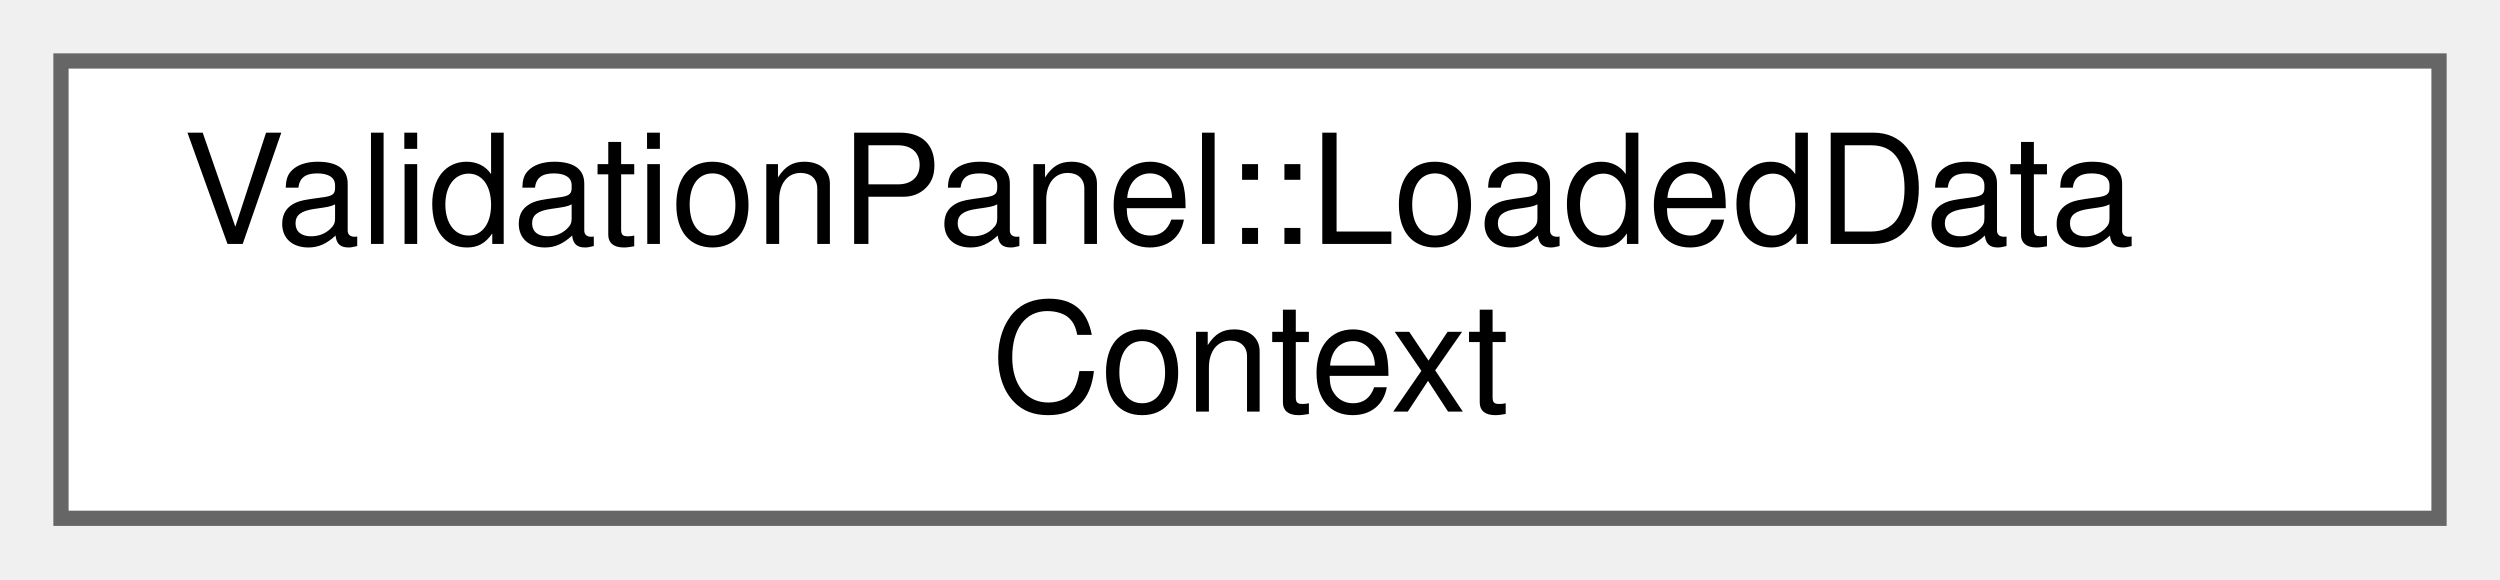
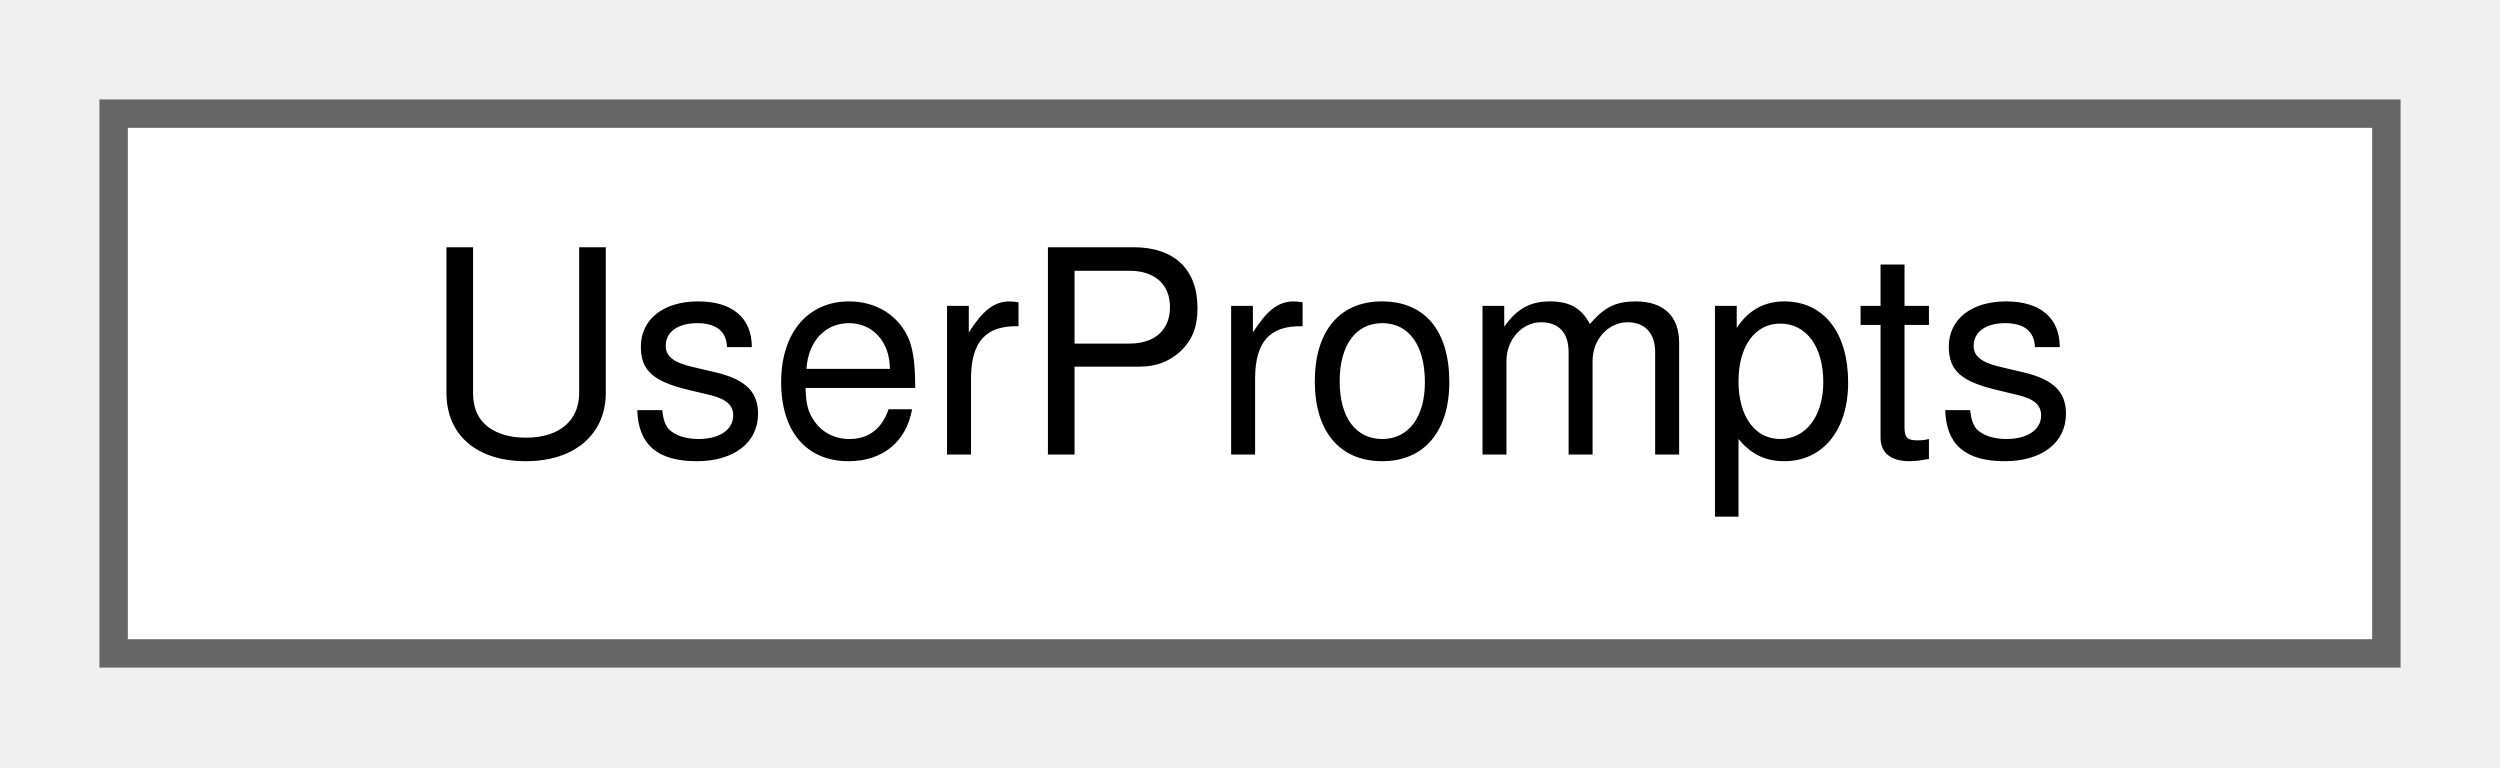
- <svg xmlns="http://www.w3.org/2000/svg" xmlns:xlink="http://www.w3.org/1999/xlink" width="164pt" height="38pt" viewBox="0.00 0.00 164.00 38.00">
-   <g id="graph0" class="graph" transform="scale(1 1) rotate(0) translate(4 34)">
+ <svg xmlns="http://www.w3.org/2000/svg" xmlns:xlink="http://www.w3.org/1999/xlink" width="88pt" height="27pt" viewBox="0.00 0.00 88.00 27.00">
+   <g id="graph0" class="graph" transform="scale(1 1) rotate(0) translate(4 23)">
    <g id="Node000000" class="node">
      <g id="a_Node000000">
-         <a xlink:href="struct_validation_panel_1_1_loaded_data_context.html" target="_top" xlink:title="What the tree shows besides the scene: where the scene came from and the state of the run.">
-           <polygon fill="white" stroke="#666666" points="156,-30 0,-30 0,0 156,0 156,-30" />
-           <text text-anchor="start" x="8" y="-18" font-family="Helvetica,sans-Serif" font-size="10.00">ValidationPanel::LoadedData</text>
-           <text text-anchor="middle" x="78" y="-7" font-family="Helvetica,sans-Serif" font-size="10.00">Context</text>
+         <a xlink:href="class_user_prompts.html" target="_top" xlink:title=" ">
+           <polygon fill="white" stroke="#666666" points="80,-19 0,-19 0,0 80,0 80,-19" />
+           <text text-anchor="middle" x="40" y="-7" font-family="Helvetica,sans-Serif" font-size="10.00">UserPrompts</text>
        </a>
      </g>
    </g>
  </g>
</svg>
